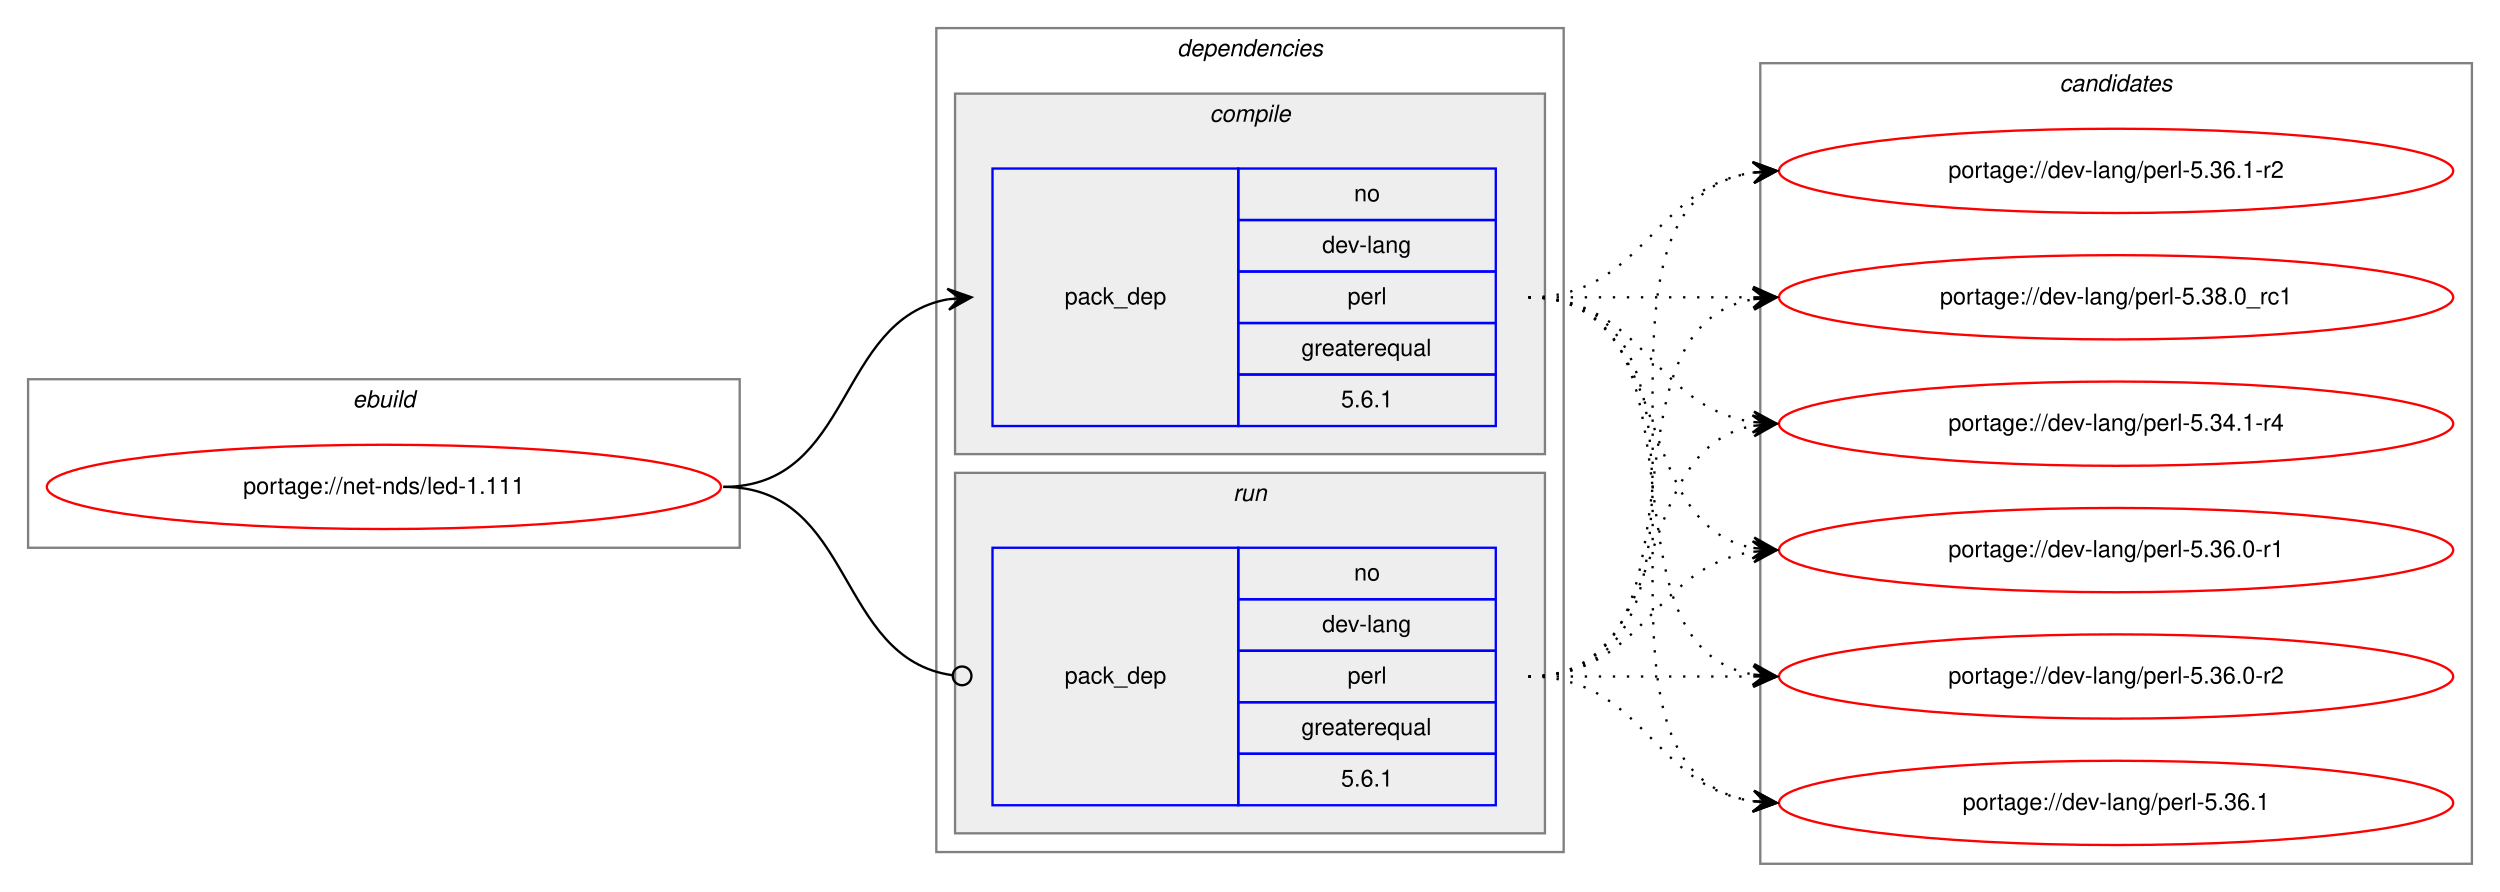
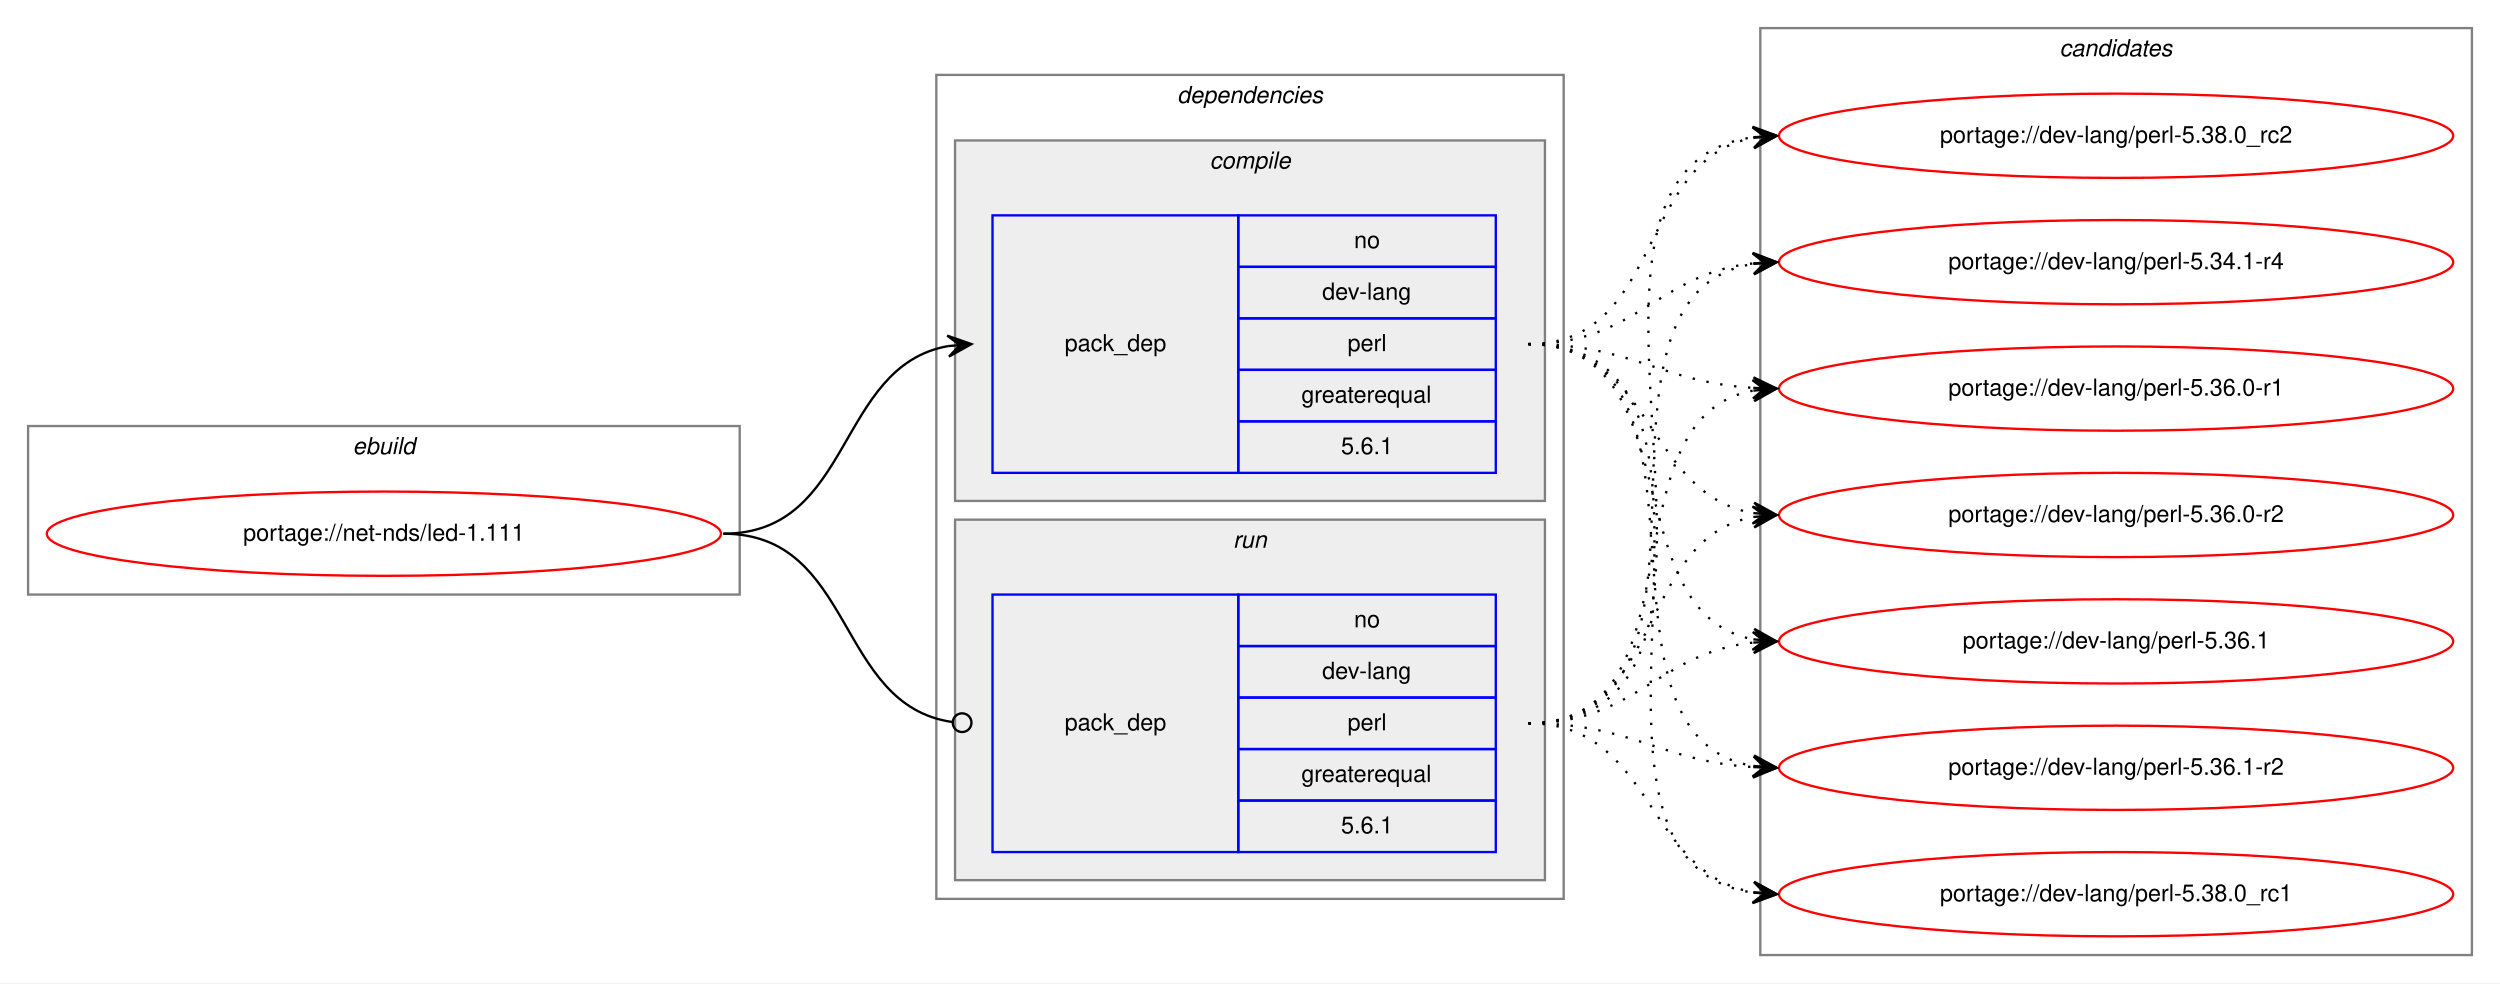
- <svg xmlns="http://www.w3.org/2000/svg" xmlns:xlink="http://www.w3.org/1999/xlink" width="1068pt" height="381pt" viewBox="0.00 0.00 1068.00 381.00">
-   <g id="graph0" class="graph" transform="scale(1 1) rotate(0) translate(4 377)">
-     <polygon fill="white" stroke="transparent" points="-4,4 -4,-377 1064,-377 1064,4 -4,4" />
+ <svg xmlns="http://www.w3.org/2000/svg" xmlns:xlink="http://www.w3.org/1999/xlink" width="1068pt" height="420pt" viewBox="0.00 0.00 1068.00 420.00">
+   <g id="graph0" class="graph" transform="scale(1 1) rotate(0) translate(4 416)">
+     <polygon fill="white" stroke="transparent" points="-4,4 -4,-416 1064,-416 1064,4 -4,4" />
    <g id="clust1" class="cluster">
-       <polygon fill="none" stroke="gray" points="8,-143 8,-215 312,-215 312,-143 8,-143" />
-       <text text-anchor="start" x="146.66" y="-203" font-family="Helvetica,sans-Serif" font-style="italic" font-size="10.00">ebuild</text>
+       <polygon fill="none" stroke="gray" points="8,-162 8,-234 312,-234 312,-162 8,-162" />
+       <text text-anchor="start" x="146.66" y="-222" font-family="Helvetica,sans-Serif" font-style="italic" font-size="10.00">ebuild</text>
    </g>
    <g id="clust2" class="cluster">
-       <polygon fill="none" stroke="gray" points="396,-13 396,-365 664,-365 664,-13 396,-13" />
-       <text text-anchor="start" x="498.88" y="-353" font-family="Helvetica,sans-Serif" font-style="italic" font-size="10.00">dependencies</text>
+       <polygon fill="none" stroke="gray" points="396,-32 396,-384 664,-384 664,-32 396,-32" />
+       <text text-anchor="start" x="498.88" y="-372" font-family="Helvetica,sans-Serif" font-style="italic" font-size="10.00">dependencies</text>
    </g>
    <g id="clust3" class="cluster">
-       <polygon fill="#eeeeee" stroke="gray" points="404,-183 404,-337 656,-337 656,-183 404,-183" />
-       <text text-anchor="start" x="512.78" y="-325" font-family="Helvetica,sans-Serif" font-style="italic" font-size="10.00">compile</text>
+       <polygon fill="#eeeeee" stroke="gray" points="404,-202 404,-356 656,-356 656,-202 404,-202" />
+       <text text-anchor="start" x="512.78" y="-344" font-family="Helvetica,sans-Serif" font-style="italic" font-size="10.00">compile</text>
    </g>
    <g id="clust6" class="cluster">
-       <polygon fill="#eeeeee" stroke="gray" points="404,-21 404,-175 656,-175 656,-21 404,-21" />
-       <text text-anchor="start" x="522.78" y="-163" font-family="Helvetica,sans-Serif" font-style="italic" font-size="10.00">run</text>
+       <polygon fill="#eeeeee" stroke="gray" points="404,-40 404,-194 656,-194 656,-40 404,-40" />
+       <text text-anchor="start" x="522.78" y="-182" font-family="Helvetica,sans-Serif" font-style="italic" font-size="10.00">run</text>
    </g>
    <g id="clust8" class="cluster">
-       <polygon fill="none" stroke="gray" points="748,-8 748,-350 1052,-350 1052,-8 748,-8" />
-       <text text-anchor="start" x="875.82" y="-338" font-family="Helvetica,sans-Serif" font-style="italic" font-size="10.00">candidates</text>
+       <polygon fill="none" stroke="gray" points="748,-8 748,-404 1052,-404 1052,-8 748,-8" />
+       <text text-anchor="start" x="875.82" y="-392" font-family="Helvetica,sans-Serif" font-style="italic" font-size="10.00">candidates</text>
    </g>
    <g id="node1" class="node">
      <g id="a_node1">
        <a xlink:href="../net-nds/led-1.111.svg" xlink:title="portage://net-nds/led-1.111">
-           <ellipse fill="none" stroke="red" cx="160" cy="-169" rx="144" ry="18" />
-           <text text-anchor="middle" x="160" y="-166" font-family="Helvetica,sans-Serif" font-size="10.00">portage://net-nds/led-1.111</text>
+           <ellipse fill="none" stroke="red" cx="160" cy="-188" rx="144" ry="18" />
+           <text text-anchor="middle" x="160" y="-185" font-family="Helvetica,sans-Serif" font-size="10.00">portage://net-nds/led-1.111</text>
        </a>
      </g>
    </g>
    <g id="node2" class="node">
-       <polygon fill="none" stroke="blue" points="420,-195 420,-305 525,-305 525,-195 420,-195" />
-       <text text-anchor="start" x="450.82" y="-247" font-family="Helvetica,sans-Serif" font-size="10.00">pack_dep</text>
-       <polygon fill="none" stroke="blue" points="525,-283 525,-305 635,-305 635,-283 525,-283" />
-       <text text-anchor="start" x="574.44" y="-291" font-family="Helvetica,sans-Serif" font-size="10.00">no</text>
-       <polygon fill="none" stroke="blue" points="525,-261 525,-283 635,-283 635,-261 525,-261" />
-       <text text-anchor="start" x="560.83" y="-269" font-family="Helvetica,sans-Serif" font-size="10.00">dev-lang</text>
-       <polygon fill="none" stroke="blue" points="525,-239 525,-261 635,-261 635,-239 525,-239" />
-       <text text-anchor="start" x="571.67" y="-247" font-family="Helvetica,sans-Serif" font-size="10.00">perl</text>
-       <polygon fill="none" stroke="blue" points="525,-217 525,-239 635,-239 635,-217 525,-217" />
-       <text text-anchor="start" x="551.94" y="-225" font-family="Helvetica,sans-Serif" font-size="10.00">greaterequal</text>
-       <polygon fill="none" stroke="blue" points="525,-195 525,-217 635,-217 635,-195 525,-195" />
-       <text text-anchor="start" x="568.88" y="-203" font-family="Helvetica,sans-Serif" font-size="10.00">5.6.1</text>
+       <polygon fill="none" stroke="blue" points="420,-214 420,-324 525,-324 525,-214 420,-214" />
+       <text text-anchor="start" x="450.82" y="-266" font-family="Helvetica,sans-Serif" font-size="10.00">pack_dep</text>
+       <polygon fill="none" stroke="blue" points="525,-302 525,-324 635,-324 635,-302 525,-302" />
+       <text text-anchor="start" x="574.44" y="-310" font-family="Helvetica,sans-Serif" font-size="10.00">no</text>
+       <polygon fill="none" stroke="blue" points="525,-280 525,-302 635,-302 635,-280 525,-280" />
+       <text text-anchor="start" x="560.83" y="-288" font-family="Helvetica,sans-Serif" font-size="10.00">dev-lang</text>
+       <polygon fill="none" stroke="blue" points="525,-258 525,-280 635,-280 635,-258 525,-258" />
+       <text text-anchor="start" x="571.67" y="-266" font-family="Helvetica,sans-Serif" font-size="10.00">perl</text>
+       <polygon fill="none" stroke="blue" points="525,-236 525,-258 635,-258 635,-236 525,-236" />
+       <text text-anchor="start" x="551.94" y="-244" font-family="Helvetica,sans-Serif" font-size="10.00">greaterequal</text>
+       <polygon fill="none" stroke="blue" points="525,-214 525,-236 635,-236 635,-214 525,-214" />
+       <text text-anchor="start" x="568.88" y="-222" font-family="Helvetica,sans-Serif" font-size="10.00">5.6.1</text>
    </g>
    <g id="edge1" class="edge">
-       <path fill="none" stroke="black" d="M305,-169C360.7,-169 352.97,-240.49 400.99,-249.15" />
-       <polygon fill="black" stroke="black" points="411,-250 400.65,-253.63 406.02,-249.57 401.04,-249.15 401.04,-249.15 401.04,-249.15 406.02,-249.57 401.42,-244.67 411,-250 411,-250" />
+       <path fill="none" stroke="black" d="M305,-188C360.7,-188 352.97,-259.49 400.99,-268.15" />
+       <polygon fill="black" stroke="black" points="411,-269 400.65,-272.63 406.02,-268.57 401.04,-268.15 401.04,-268.15 401.04,-268.15 406.02,-268.57 401.42,-263.67 411,-269 411,-269" />
    </g>
    <g id="node3" class="node">
-       <polygon fill="none" stroke="blue" points="420,-33 420,-143 525,-143 525,-33 420,-33" />
-       <text text-anchor="start" x="450.82" y="-85" font-family="Helvetica,sans-Serif" font-size="10.00">pack_dep</text>
-       <polygon fill="none" stroke="blue" points="525,-121 525,-143 635,-143 635,-121 525,-121" />
-       <text text-anchor="start" x="574.44" y="-129" font-family="Helvetica,sans-Serif" font-size="10.00">no</text>
-       <polygon fill="none" stroke="blue" points="525,-99 525,-121 635,-121 635,-99 525,-99" />
-       <text text-anchor="start" x="560.83" y="-107" font-family="Helvetica,sans-Serif" font-size="10.00">dev-lang</text>
-       <polygon fill="none" stroke="blue" points="525,-77 525,-99 635,-99 635,-77 525,-77" />
-       <text text-anchor="start" x="571.67" y="-85" font-family="Helvetica,sans-Serif" font-size="10.00">perl</text>
-       <polygon fill="none" stroke="blue" points="525,-55 525,-77 635,-77 635,-55 525,-55" />
-       <text text-anchor="start" x="551.94" y="-63" font-family="Helvetica,sans-Serif" font-size="10.00">greaterequal</text>
-       <polygon fill="none" stroke="blue" points="525,-33 525,-55 635,-55 635,-33 525,-33" />
-       <text text-anchor="start" x="568.88" y="-41" font-family="Helvetica,sans-Serif" font-size="10.00">5.6.1</text>
+       <polygon fill="none" stroke="blue" points="420,-52 420,-162 525,-162 525,-52 420,-52" />
+       <text text-anchor="start" x="450.82" y="-104" font-family="Helvetica,sans-Serif" font-size="10.00">pack_dep</text>
+       <polygon fill="none" stroke="blue" points="525,-140 525,-162 635,-162 635,-140 525,-140" />
+       <text text-anchor="start" x="574.44" y="-148" font-family="Helvetica,sans-Serif" font-size="10.00">no</text>
+       <polygon fill="none" stroke="blue" points="525,-118 525,-140 635,-140 635,-118 525,-118" />
+       <text text-anchor="start" x="560.83" y="-126" font-family="Helvetica,sans-Serif" font-size="10.00">dev-lang</text>
+       <polygon fill="none" stroke="blue" points="525,-96 525,-118 635,-118 635,-96 525,-96" />
+       <text text-anchor="start" x="571.67" y="-104" font-family="Helvetica,sans-Serif" font-size="10.00">perl</text>
+       <polygon fill="none" stroke="blue" points="525,-74 525,-96 635,-96 635,-74 525,-74" />
+       <text text-anchor="start" x="551.94" y="-82" font-family="Helvetica,sans-Serif" font-size="10.00">greaterequal</text>
+       <polygon fill="none" stroke="blue" points="525,-52 525,-74 635,-74 635,-52 525,-52" />
+       <text text-anchor="start" x="568.88" y="-60" font-family="Helvetica,sans-Serif" font-size="10.00">5.6.1</text>
    </g>
    <g id="edge2" class="edge">
-       <path fill="none" stroke="black" d="M305,-169C361.4,-169 352.77,-95.72 402.81,-88.56" />
-       <ellipse fill="none" stroke="black" cx="407.01" cy="-88.27" rx="4" ry="4" />
+       <path fill="none" stroke="black" d="M305,-188C361.4,-188 352.77,-114.72 402.81,-107.56" />
+       <ellipse fill="none" stroke="black" cx="407.01" cy="-107.27" rx="4" ry="4" />
    </g>
    <g id="node4" class="node">
      <g id="a_node4">
        <a xlink:href="../dev-lang/perl-5.34.1-r4.svg" xlink:title="portage://dev-lang/perl-5.34.1-r4">
-           <ellipse fill="none" stroke="red" cx="900" cy="-196" rx="144" ry="18" />
-           <text text-anchor="middle" x="900" y="-193" font-family="Helvetica,sans-Serif" font-size="10.00">portage://dev-lang/perl-5.34.1-r4</text>
+           <ellipse fill="none" stroke="red" cx="900" cy="-304" rx="144" ry="18" />
+           <text text-anchor="middle" x="900" y="-301" font-family="Helvetica,sans-Serif" font-size="10.00">portage://dev-lang/perl-5.34.1-r4</text>
        </a>
      </g>
    </g>
    <g id="edge3" class="edge">
-       <path fill="none" stroke="black" stroke-dasharray="1,5" d="M649,-250C698.26,-250 701.85,-203.13 744.86,-196.72" />
-       <polygon fill="black" stroke="black" points="755,-196 745.35,-201.2 750.01,-196.36 745.03,-196.71 745.03,-196.71 745.03,-196.71 750.01,-196.36 744.71,-192.22 755,-196 755,-196" />
+       <path fill="none" stroke="black" stroke-dasharray="1,5" d="M649,-269C695.03,-269 704.18,-299.12 744.88,-303.48" />
+       <polygon fill="black" stroke="black" points="755,-304 744.78,-307.98 750.01,-303.74 745.01,-303.48 745.01,-303.48 745.01,-303.48 750.01,-303.74 745.25,-298.99 755,-304 755,-304" />
    </g>
    <g id="node5" class="node">
      <g id="a_node5">
        <a xlink:href="../dev-lang/perl-5.36.0-r1.svg" xlink:title="portage://dev-lang/perl-5.36.0-r1">
-           <ellipse fill="none" stroke="red" cx="900" cy="-142" rx="144" ry="18" />
-           <text text-anchor="middle" x="900" y="-139" font-family="Helvetica,sans-Serif" font-size="10.00">portage://dev-lang/perl-5.36.0-r1</text>
+           <ellipse fill="none" stroke="red" cx="900" cy="-250" rx="144" ry="18" />
+           <text text-anchor="middle" x="900" y="-247" font-family="Helvetica,sans-Serif" font-size="10.00">portage://dev-lang/perl-5.36.0-r1</text>
        </a>
      </g>
    </g>
    <g id="edge4" class="edge">
-       <path fill="none" stroke="black" stroke-dasharray="1,5" d="M649,-250C712.58,-250 690.58,-153.49 744.79,-142.93" />
-       <polygon fill="black" stroke="black" points="755,-142 745.45,-147.39 750.02,-142.46 745.04,-142.91 745.04,-142.91 745.04,-142.91 750.02,-142.46 744.63,-138.43 755,-142 755,-142" />
+       <path fill="none" stroke="black" stroke-dasharray="1,5" d="M649,-269C693.31,-269 705.41,-252.72 744.93,-250.3" />
+       <polygon fill="black" stroke="black" points="755,-250 745.14,-254.79 750,-250.15 745,-250.3 745,-250.3 745,-250.3 750,-250.15 744.87,-245.8 755,-250 755,-250" />
    </g>
    <g id="node6" class="node">
      <g id="a_node6">
        <a xlink:href="../dev-lang/perl-5.36.0-r2.svg" xlink:title="portage://dev-lang/perl-5.36.0-r2">
-           <ellipse fill="none" stroke="red" cx="900" cy="-88" rx="144" ry="18" />
-           <text text-anchor="middle" x="900" y="-85" font-family="Helvetica,sans-Serif" font-size="10.00">portage://dev-lang/perl-5.36.0-r2</text>
+           <ellipse fill="none" stroke="red" cx="900" cy="-196" rx="144" ry="18" />
+           <text text-anchor="middle" x="900" y="-193" font-family="Helvetica,sans-Serif" font-size="10.00">portage://dev-lang/perl-5.36.0-r2</text>
        </a>
      </g>
    </g>
    <g id="edge5" class="edge">
-       <path fill="none" stroke="black" stroke-dasharray="1,5" d="M649,-250C731.35,-250 674.36,-101.62 744.73,-88.87" />
-       <polygon fill="black" stroke="black" points="755,-88 745.42,-93.33 750.02,-88.42 745.04,-88.85 745.04,-88.85 745.04,-88.85 750.02,-88.42 744.66,-84.36 755,-88 755,-88" />
+       <path fill="none" stroke="black" stroke-dasharray="1,5" d="M649,-269C702.63,-269 698.59,-204.84 745.01,-196.82" />
+       <polygon fill="black" stroke="black" points="755,-196 745.4,-201.3 750.02,-196.41 745.03,-196.82 745.03,-196.82 745.03,-196.82 750.02,-196.41 744.67,-192.33 755,-196 755,-196" />
    </g>
    <g id="node7" class="node">
      <g id="a_node7">
        <a xlink:href="../dev-lang/perl-5.36.1.svg" xlink:title="portage://dev-lang/perl-5.36.1">
-           <ellipse fill="none" stroke="red" cx="900" cy="-34" rx="144" ry="18" />
-           <text text-anchor="middle" x="900" y="-31" font-family="Helvetica,sans-Serif" font-size="10.00">portage://dev-lang/perl-5.36.1</text>
+           <ellipse fill="none" stroke="red" cx="900" cy="-142" rx="144" ry="18" />
+           <text text-anchor="middle" x="900" y="-139" font-family="Helvetica,sans-Serif" font-size="10.00">portage://dev-lang/perl-5.36.1</text>
        </a>
      </g>
    </g>
    <g id="edge6" class="edge">
-       <path fill="none" stroke="black" stroke-dasharray="1,5" d="M649,-250C752.28,-250 655.19,-48.51 744.77,-34.74" />
-       <polygon fill="black" stroke="black" points="755,-34 745.35,-39.21 750.01,-34.36 745.03,-34.72 745.03,-34.72 745.03,-34.72 750.01,-34.36 744.7,-30.23 755,-34 755,-34" />
+       <path fill="none" stroke="black" stroke-dasharray="1,5" d="M649,-269C718.93,-269 685.21,-154.1 745.02,-142.88" />
+       <polygon fill="black" stroke="black" points="755,-142 745.43,-147.36 750.02,-142.44 745.04,-142.88 745.04,-142.88 745.04,-142.88 750.02,-142.44 744.64,-138.39 755,-142 755,-142" />
    </g>
    <g id="node8" class="node">
      <g id="a_node8">
        <a xlink:href="../dev-lang/perl-5.36.1-r2.svg" xlink:title="portage://dev-lang/perl-5.36.1-r2">
-           <ellipse fill="none" stroke="red" cx="900" cy="-304" rx="144" ry="18" />
-           <text text-anchor="middle" x="900" y="-301" font-family="Helvetica,sans-Serif" font-size="10.00">portage://dev-lang/perl-5.36.1-r2</text>
+           <ellipse fill="none" stroke="red" cx="900" cy="-88" rx="144" ry="18" />
+           <text text-anchor="middle" x="900" y="-85" font-family="Helvetica,sans-Serif" font-size="10.00">portage://dev-lang/perl-5.36.1-r2</text>
        </a>
      </g>
    </g>
    <g id="edge7" class="edge">
-       <path fill="none" stroke="black" stroke-dasharray="1,5" d="M649,-250C698.26,-250 701.85,-296.87 744.86,-303.28" />
-       <polygon fill="black" stroke="black" points="755,-304 744.71,-307.78 750.01,-303.64 745.03,-303.29 745.03,-303.29 745.03,-303.29 750.01,-303.64 745.35,-298.8 755,-304 755,-304" />
+       <path fill="none" stroke="black" stroke-dasharray="1,5" d="M649,-269C738.58,-269 667.8,-101.86 744.85,-88.81" />
+       <polygon fill="black" stroke="black" points="755,-88 745.39,-93.28 750.02,-88.4 745.03,-88.79 745.03,-88.79 745.03,-88.79 750.02,-88.4 744.67,-84.31 755,-88 755,-88" />
    </g>
    <g id="node9" class="node">
      <g id="a_node9">
        <a xlink:href="../dev-lang/perl-5.38.0_rc1.svg" xlink:title="portage://dev-lang/perl-5.38.0_rc1">
-           <ellipse fill="none" stroke="red" cx="900" cy="-250" rx="144" ry="18" />
-           <text text-anchor="middle" x="900" y="-247" font-family="Helvetica,sans-Serif" font-size="10.00">portage://dev-lang/perl-5.38.0_rc1</text>
+           <ellipse fill="none" stroke="red" cx="900" cy="-34" rx="144" ry="18" />
+           <text text-anchor="middle" x="900" y="-31" font-family="Helvetica,sans-Serif" font-size="10.00">portage://dev-lang/perl-5.38.0_rc1</text>
        </a>
      </g>
    </g>
    <g id="edge8" class="edge">
-       <path fill="none" stroke="black" stroke-dasharray="1,5" d="M649,-250C692.43,-250 705.83,-250 744.57,-250" />
-       <polygon fill="black" stroke="black" points="755,-250 745,-254.5 750,-250 745,-250 745,-250 745,-250 750,-250 745,-245.5 755,-250 755,-250" />
+       <path fill="none" stroke="black" stroke-dasharray="1,5" d="M649,-269C760,-269 647.89,-48.46 744.94,-34.67" />
+       <polygon fill="black" stroke="black" points="755,-34 745.32,-39.16 750.01,-34.33 745.02,-34.67 745.02,-34.67 745.02,-34.67 750.01,-34.33 744.72,-30.18 755,-34 755,-34" />
+     </g>
+     <g id="node10" class="node">
+       <g id="a_node10">
+         <a xlink:href="../dev-lang/perl-5.38.0_rc2.svg" xlink:title="portage://dev-lang/perl-5.38.0_rc2">
+           <ellipse fill="none" stroke="red" cx="900" cy="-358" rx="144" ry="18" />
+           <text text-anchor="middle" x="900" y="-355" font-family="Helvetica,sans-Serif" font-size="10.00">portage://dev-lang/perl-5.38.0_rc2</text>
+         </a>
+       </g>
    </g>
    <g id="edge9" class="edge">
-       <path fill="none" stroke="black" stroke-dasharray="1,5" d="M649,-88C712.58,-88 690.58,-184.51 744.79,-195.07" />
-       <polygon fill="black" stroke="black" points="755,-196 744.63,-199.57 750.02,-195.54 745.04,-195.09 745.04,-195.09 745.04,-195.09 750.02,-195.54 745.45,-190.61 755,-196 755,-196" />
+       <path fill="none" stroke="black" stroke-dasharray="1,5" d="M649,-269C706.91,-269 695.21,-347.88 744.96,-357.12" />
+       <polygon fill="black" stroke="black" points="755,-358 744.64,-361.61 750.02,-357.56 745.04,-357.13 745.04,-357.13 745.04,-357.13 750.02,-357.56 745.43,-352.64 755,-358 755,-358" />
    </g>
    <g id="edge10" class="edge">
-       <path fill="none" stroke="black" stroke-dasharray="1,5" d="M649,-88C698.26,-88 701.85,-134.87 744.86,-141.28" />
-       <polygon fill="black" stroke="black" points="755,-142 744.71,-145.78 750.01,-141.64 745.03,-141.29 745.03,-141.29 745.03,-141.29 750.01,-141.64 745.35,-136.8 755,-142 755,-142" />
+       <path fill="none" stroke="black" stroke-dasharray="1,5" d="M649,-107C744.83,-107 662.03,-290.02 744.96,-303.25" />
+       <polygon fill="black" stroke="black" points="755,-304 744.69,-307.74 750.01,-303.63 745.03,-303.25 745.03,-303.25 745.03,-303.25 750.01,-303.63 745.36,-298.76 755,-304 755,-304" />
    </g>
    <g id="edge11" class="edge">
-       <path fill="none" stroke="black" stroke-dasharray="1,5" d="M649,-88C692.43,-88 705.83,-88 744.57,-88" />
-       <polygon fill="black" stroke="black" points="755,-88 745,-92.5 750,-88 745,-88 745,-88 745,-88 750,-88 745,-83.5 755,-88 755,-88" />
+       <path fill="none" stroke="black" stroke-dasharray="1,5" d="M649,-107C724.4,-107 680.5,-236.91 744.71,-249.09" />
+       <polygon fill="black" stroke="black" points="755,-250 744.64,-253.6 750.02,-249.56 745.04,-249.12 745.04,-249.12 745.04,-249.12 750.02,-249.56 745.44,-244.63 755,-250 755,-250" />
    </g>
    <g id="edge12" class="edge">
-       <path fill="none" stroke="black" stroke-dasharray="1,5" d="M649,-88C698.26,-88 701.85,-41.13 744.86,-34.72" />
-       <polygon fill="black" stroke="black" points="755,-34 745.35,-39.2 750.01,-34.36 745.03,-34.71 745.03,-34.71 745.03,-34.71 750.01,-34.36 744.71,-30.22 755,-34 755,-34" />
+       <path fill="none" stroke="black" stroke-dasharray="1,5" d="M649,-107C706.91,-107 695.21,-185.88 744.96,-195.12" />
+       <polygon fill="black" stroke="black" points="755,-196 744.64,-199.61 750.02,-195.56 745.04,-195.13 745.04,-195.13 745.04,-195.13 750.02,-195.56 745.43,-190.64 755,-196 755,-196" />
    </g>
    <g id="edge13" class="edge">
-       <path fill="none" stroke="black" stroke-dasharray="1,5" d="M649,-88C752.28,-88 655.19,-289.49 744.77,-303.26" />
-       <polygon fill="black" stroke="black" points="755,-304 744.7,-307.77 750.01,-303.64 745.03,-303.28 745.03,-303.28 745.03,-303.28 750.01,-303.64 745.35,-298.79 755,-304 755,-304" />
+       <path fill="none" stroke="black" stroke-dasharray="1,5" d="M649,-107C695.03,-107 704.18,-137.12 744.88,-141.48" />
+       <polygon fill="black" stroke="black" points="755,-142 744.78,-145.98 750.01,-141.74 745.01,-141.48 745.01,-141.48 745.01,-141.48 750.01,-141.74 745.25,-136.99 755,-142 755,-142" />
    </g>
    <g id="edge14" class="edge">
-       <path fill="none" stroke="black" stroke-dasharray="1,5" d="M649,-88C731.35,-88 674.36,-236.38 744.73,-249.13" />
-       <polygon fill="black" stroke="black" points="755,-250 744.66,-253.64 750.02,-249.58 745.04,-249.15 745.04,-249.15 745.04,-249.15 750.02,-249.58 745.42,-244.67 755,-250 755,-250" />
+       <path fill="none" stroke="black" stroke-dasharray="1,5" d="M649,-107C693.31,-107 705.41,-90.72 744.93,-88.3" />
+       <polygon fill="black" stroke="black" points="755,-88 745.14,-92.79 750,-88.15 745,-88.3 745,-88.3 745,-88.3 750,-88.15 744.87,-83.8 755,-88 755,-88" />
+     </g>
+     <g id="edge15" class="edge">
+       <path fill="none" stroke="black" stroke-dasharray="1,5" d="M649,-107C702.63,-107 698.59,-42.84 745.01,-34.82" />
+       <polygon fill="black" stroke="black" points="755,-34 745.4,-39.3 750.02,-34.41 745.03,-34.82 745.03,-34.82 745.03,-34.82 750.02,-34.41 744.67,-30.33 755,-34 755,-34" />
+     </g>
+     <g id="edge16" class="edge">
+       <path fill="none" stroke="black" stroke-dasharray="1,5" d="M649,-107C766.55,-107 641.66,-343.51 745.01,-357.37" />
+       <polygon fill="black" stroke="black" points="755,-358 744.74,-361.86 750.01,-357.68 745.02,-357.37 745.02,-357.37 745.02,-357.37 750.01,-357.68 745.3,-352.88 755,-358 755,-358" />
    </g>
  </g>
</svg>
